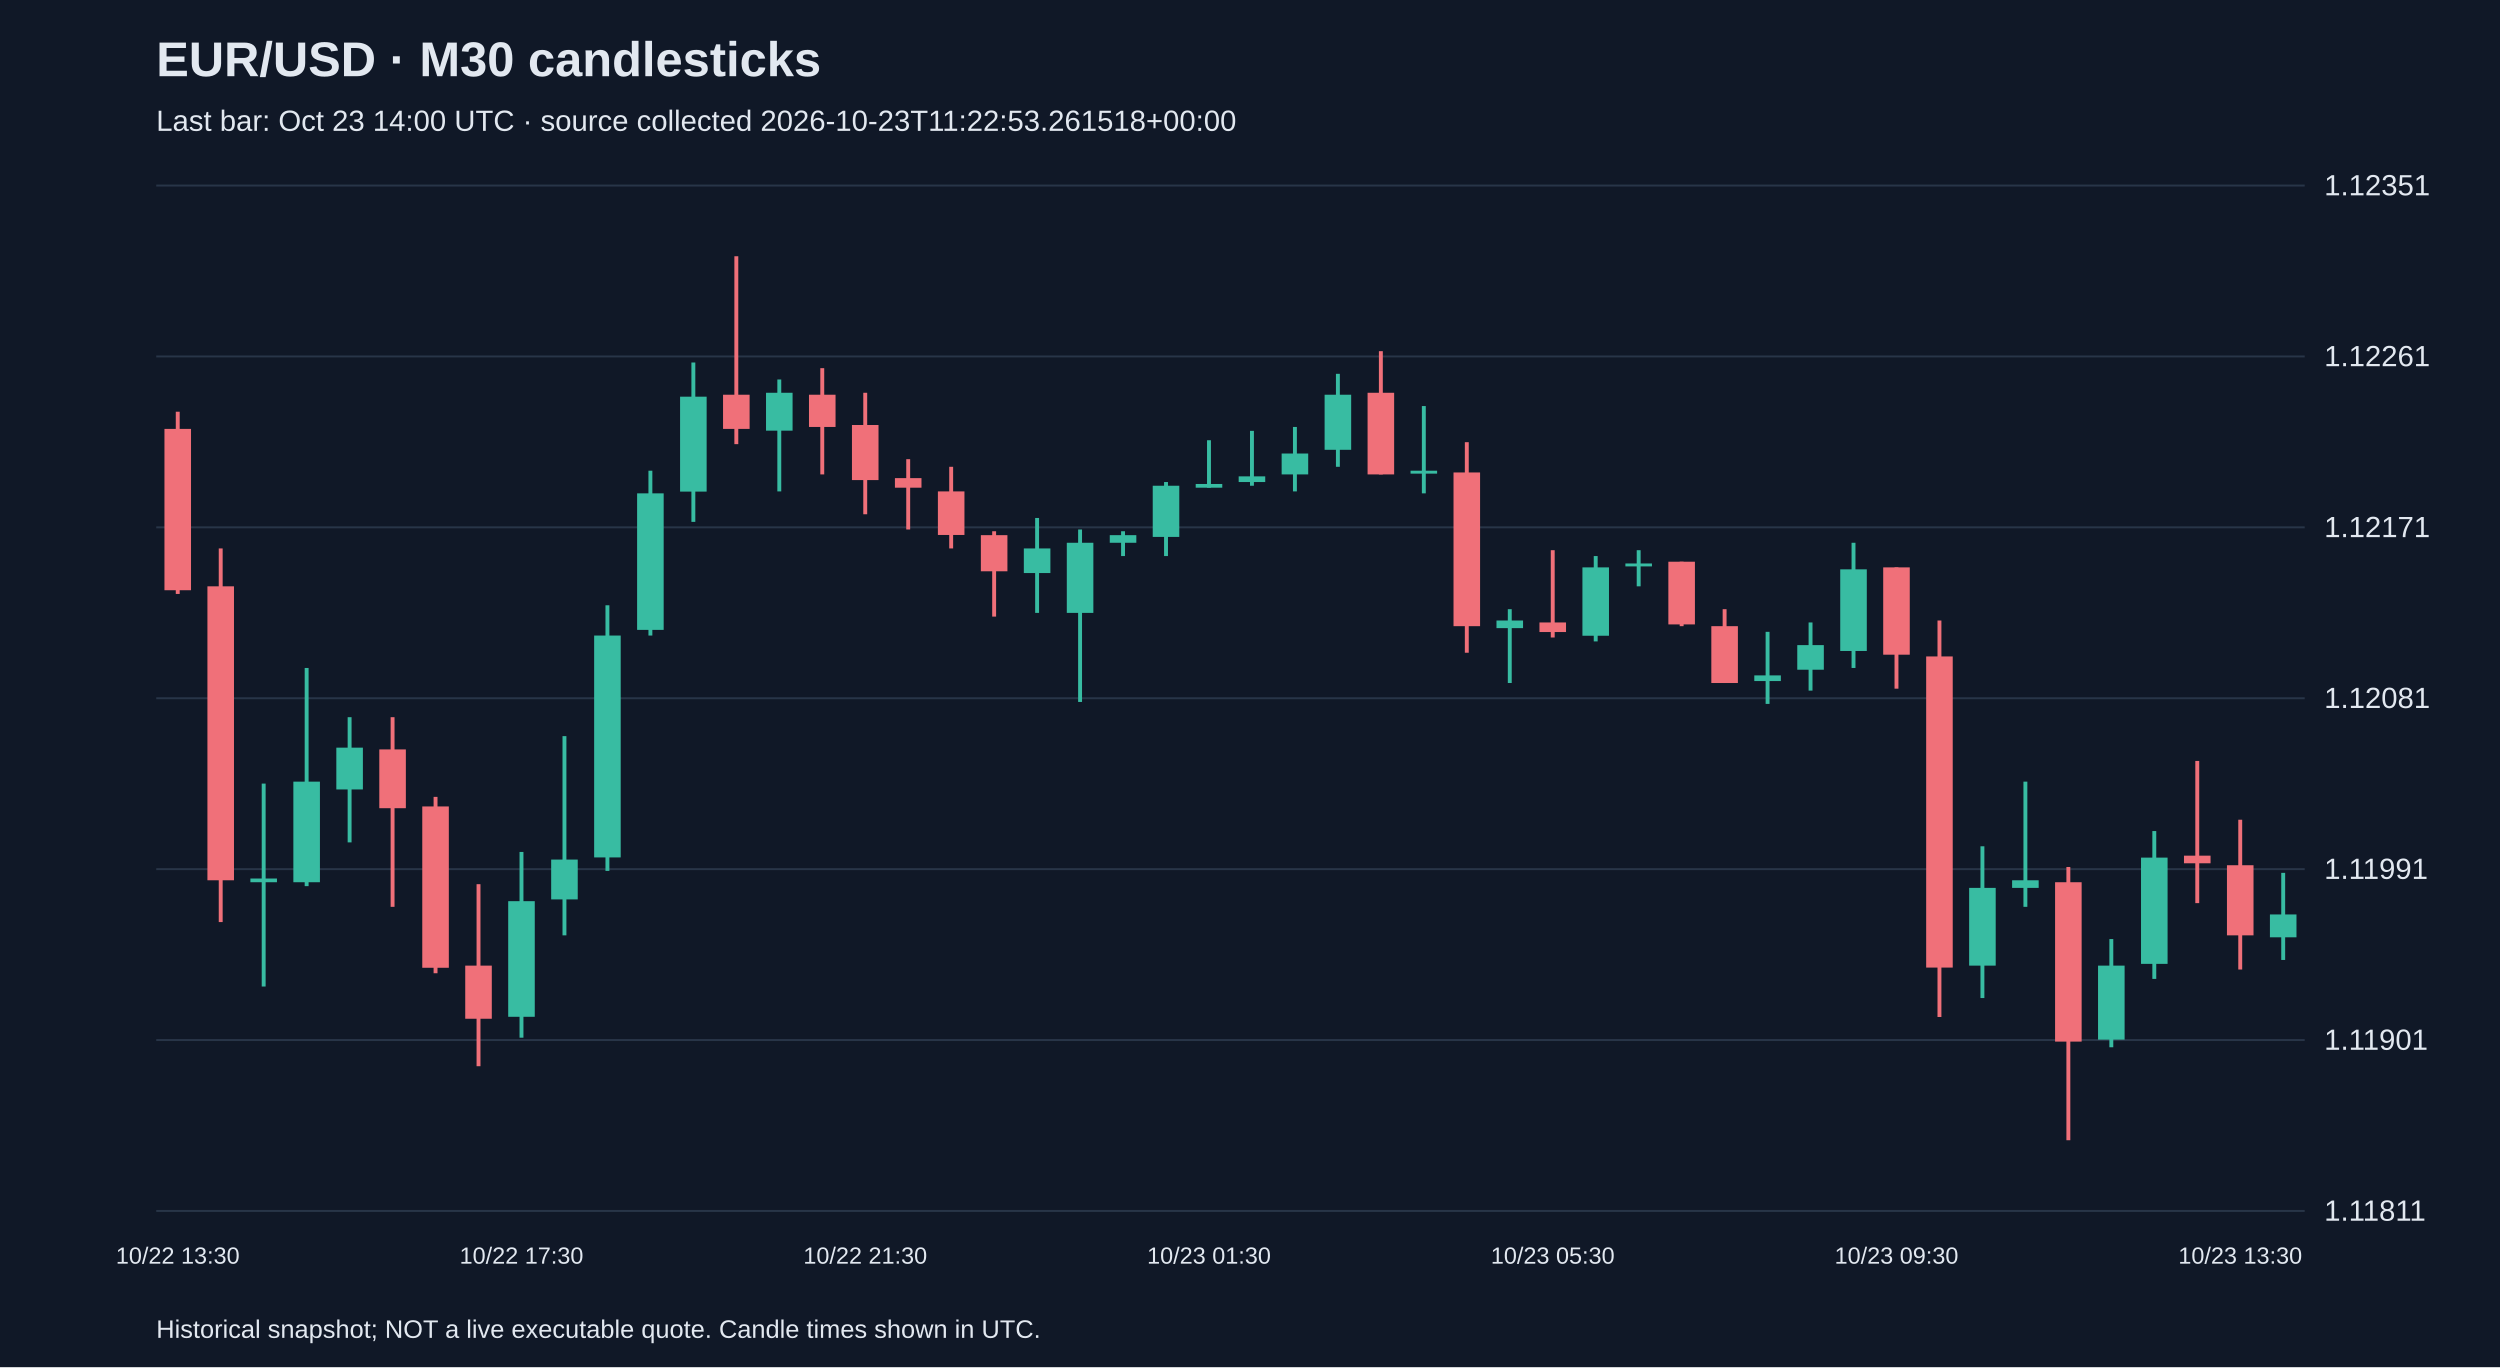
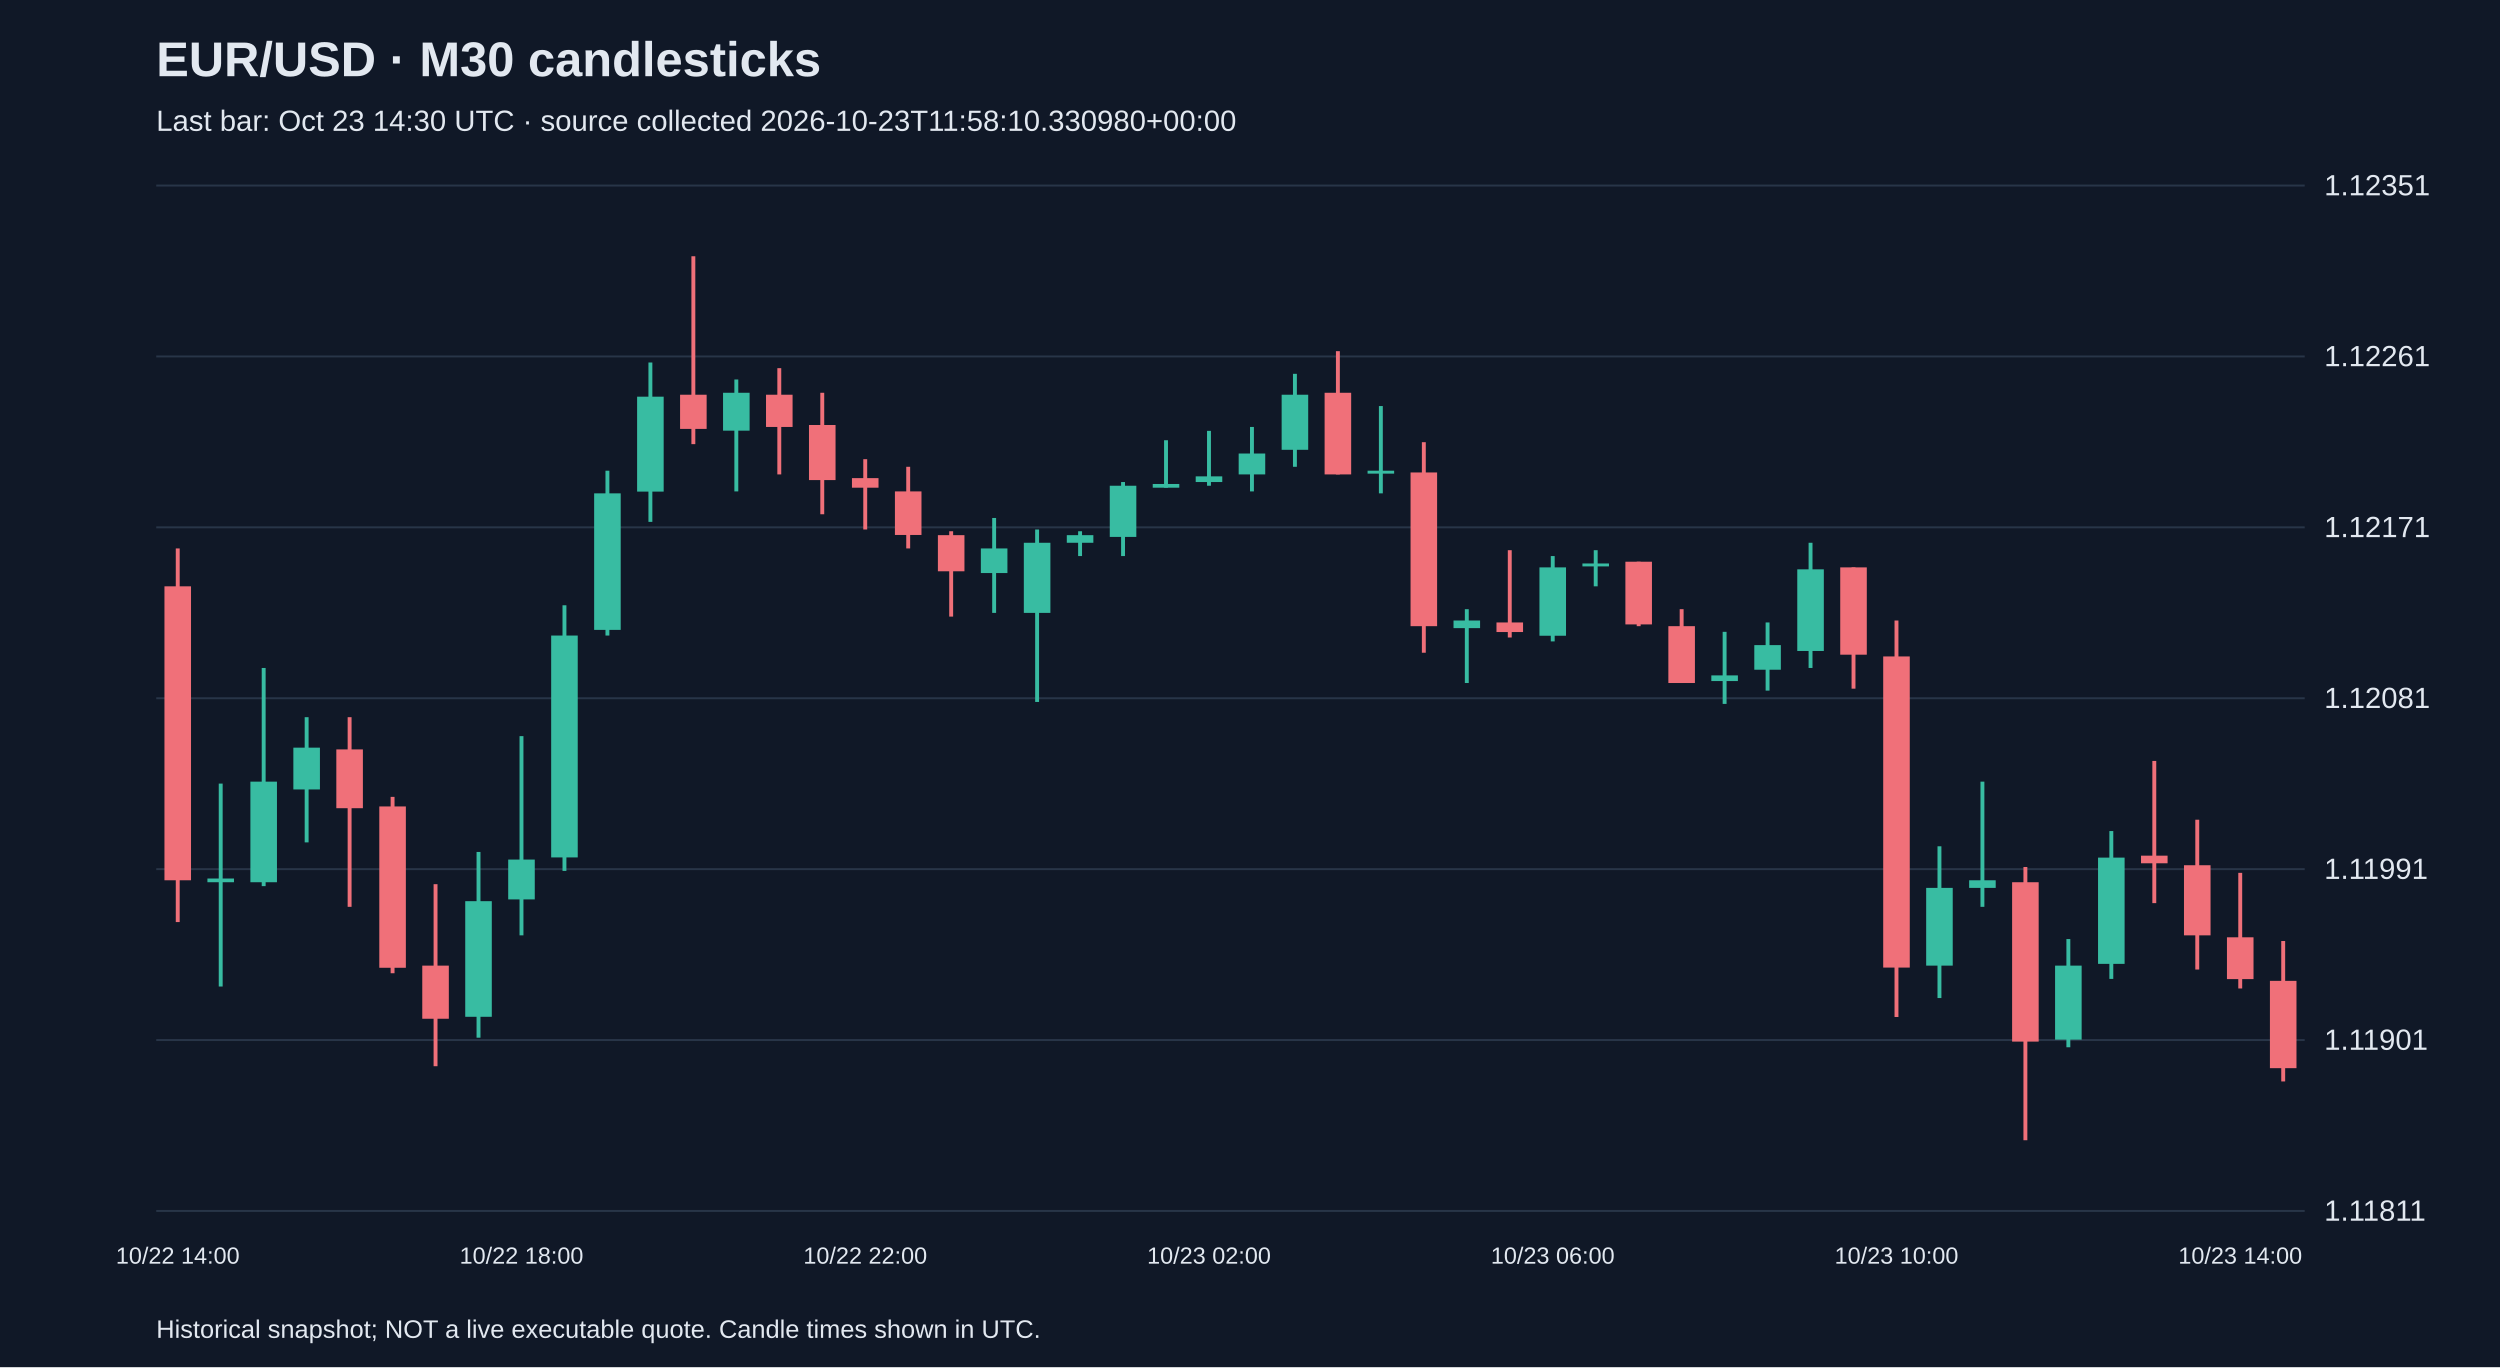
<svg xmlns="http://www.w3.org/2000/svg" viewBox="0 0 1280 700">
  <rect width="100%" height="100%" fill="#101827" />
  <style>text{font-family:Arial,sans-serif;fill:#e2e8f0}</style>
  <text x="80" y="39" font-size="25" font-weight="bold">EUR/USD · M30 candlesticks</text>
-   <text x="80" y="67" font-size="15" fill="#a6b1c5">Last bar: Oct 23 14:00 UTC · source collected 2026-10-23T11:22:53.261518+00:00</text>
+   <text x="80" y="67" font-size="15" fill="#a6b1c5">Last bar: Oct 23 14:30 UTC · source collected 2026-10-23T11:58:10.330980+00:00</text>
  <line x1="80" y1="620.0" x2="1180" y2="620.0" stroke="#283548" />
  <text x="1190" y="625.0" font-size="15">1.11811</text>
  <line x1="80" y1="532.5" x2="1180" y2="532.5" stroke="#283548" />
  <text x="1190" y="537.5" font-size="15">1.11901</text>
  <line x1="80" y1="445.0" x2="1180" y2="445.0" stroke="#283548" />
  <text x="1190" y="450.0" font-size="15">1.11991</text>
  <line x1="80" y1="357.5" x2="1180" y2="357.5" stroke="#283548" />
  <text x="1190" y="362.5" font-size="15">1.12081</text>
  <line x1="80" y1="270.0" x2="1180" y2="270.0" stroke="#283548" />
  <text x="1190" y="275.0" font-size="15">1.12171</text>
  <line x1="80" y1="182.5" x2="1180" y2="182.5" stroke="#283548" />
  <text x="1190" y="187.5" font-size="15">1.12261</text>
  <line x1="80" y1="95.0" x2="1180" y2="95.0" stroke="#283548" />
  <text x="1190" y="100.0" font-size="15">1.12351</text>
-   <line x1="91.0" y1="210.8" x2="91.0" y2="304.1" stroke="#f07079" stroke-width="2" />
-   <rect x="84.2" y="219.6" width="13.6" height="82.6" fill="#f07079" />
-   <text x="91.0" y="647" text-anchor="middle" font-size="12">10/22 13:30</text>
-   <line x1="113.0" y1="280.8" x2="113.0" y2="472.1" stroke="#f07079" stroke-width="2" />
-   <rect x="106.2" y="300.2" width="13.6" height="150.5" fill="#f07079" />
-   <line x1="135.0" y1="401.2" x2="135.0" y2="505.1" stroke="#38bca2" stroke-width="2" />
-   <rect x="128.2" y="449.8" width="13.6" height="1.9" fill="#38bca2" />
-   <line x1="157.0" y1="342.0" x2="157.0" y2="453.7" stroke="#38bca2" stroke-width="2" />
-   <rect x="150.2" y="400.2" width="13.6" height="51.5" fill="#38bca2" />
-   <line x1="179.0" y1="367.2" x2="179.0" y2="431.3" stroke="#38bca2" stroke-width="2" />
-   <rect x="172.2" y="382.8" width="13.6" height="21.4" fill="#38bca2" />
-   <line x1="201.0" y1="367.2" x2="201.0" y2="464.3" stroke="#f07079" stroke-width="2" />
-   <rect x="194.2" y="383.7" width="13.6" height="30.1" fill="#f07079" />
-   <line x1="223.0" y1="408.0" x2="223.0" y2="498.3" stroke="#f07079" stroke-width="2" />
-   <rect x="216.2" y="412.9" width="13.6" height="82.6" fill="#f07079" />
-   <line x1="245.0" y1="452.7" x2="245.0" y2="545.9" stroke="#f07079" stroke-width="2" />
-   <rect x="238.2" y="494.4" width="13.6" height="27.2" fill="#f07079" />
-   <line x1="267.0" y1="436.2" x2="267.0" y2="531.3" stroke="#38bca2" stroke-width="2" />
-   <rect x="260.2" y="461.4" width="13.6" height="59.2" fill="#38bca2" />
-   <text x="267.0" y="647" text-anchor="middle" font-size="12">10/22 17:30</text>
-   <line x1="289.0" y1="376.9" x2="289.0" y2="478.9" stroke="#38bca2" stroke-width="2" />
-   <rect x="282.2" y="440.1" width="13.6" height="20.4" fill="#38bca2" />
-   <line x1="311.0" y1="309.9" x2="311.0" y2="445.9" stroke="#38bca2" stroke-width="2" />
-   <rect x="304.2" y="325.4" width="13.6" height="113.6" fill="#38bca2" />
-   <line x1="333.0" y1="241.0" x2="333.0" y2="325.4" stroke="#38bca2" stroke-width="2" />
-   <rect x="326.2" y="252.6" width="13.6" height="69.9" fill="#38bca2" />
-   <line x1="355.0" y1="185.6" x2="355.0" y2="267.2" stroke="#38bca2" stroke-width="2" />
-   <rect x="348.2" y="203.1" width="13.6" height="48.6" fill="#38bca2" />
-   <line x1="377.0" y1="131.2" x2="377.0" y2="227.4" stroke="#f07079" stroke-width="2" />
-   <rect x="370.2" y="202.1" width="13.6" height="17.5" fill="#f07079" />
-   <line x1="399.0" y1="194.3" x2="399.0" y2="251.6" stroke="#38bca2" stroke-width="2" />
-   <rect x="392.2" y="201.1" width="13.6" height="19.4" fill="#38bca2" />
-   <line x1="421.0" y1="188.5" x2="421.0" y2="242.9" stroke="#f07079" stroke-width="2" />
-   <rect x="414.2" y="202.1" width="13.6" height="16.5" fill="#f07079" />
-   <line x1="443.0" y1="201.1" x2="443.0" y2="263.3" stroke="#f07079" stroke-width="2" />
-   <rect x="436.2" y="217.6" width="13.6" height="28.2" fill="#f07079" />
-   <text x="443.0" y="647" text-anchor="middle" font-size="12">10/22 21:30</text>
-   <line x1="465.0" y1="235.1" x2="465.0" y2="271.1" stroke="#f07079" stroke-width="2" />
-   <rect x="458.2" y="244.8" width="13.6" height="4.9" fill="#f07079" />
-   <line x1="487.0" y1="239.0" x2="487.0" y2="280.8" stroke="#f07079" stroke-width="2" />
-   <rect x="480.2" y="251.6" width="13.6" height="22.3" fill="#f07079" />
-   <line x1="509.0" y1="272.0" x2="509.0" y2="315.7" stroke="#f07079" stroke-width="2" />
-   <rect x="502.2" y="274.0" width="13.6" height="18.5" fill="#f07079" />
-   <line x1="531.0" y1="265.2" x2="531.0" y2="313.8" stroke="#38bca2" stroke-width="2" />
-   <rect x="524.2" y="280.8" width="13.6" height="12.6" fill="#38bca2" />
-   <line x1="553.0" y1="271.1" x2="553.0" y2="359.4" stroke="#38bca2" stroke-width="2" />
-   <rect x="546.2" y="277.9" width="13.6" height="35.9" fill="#38bca2" />
-   <line x1="575.0" y1="272.0" x2="575.0" y2="284.7" stroke="#38bca2" stroke-width="2" />
-   <rect x="568.2" y="274.0" width="13.6" height="3.9" fill="#38bca2" />
-   <line x1="597.0" y1="246.8" x2="597.0" y2="284.7" stroke="#38bca2" stroke-width="2" />
-   <rect x="590.2" y="248.7" width="13.6" height="26.2" fill="#38bca2" />
-   <line x1="619.0" y1="225.4" x2="619.0" y2="249.7" stroke="#38bca2" stroke-width="2" />
-   <rect x="612.2" y="247.8" width="13.6" height="1.9" fill="#38bca2" />
-   <text x="619.0" y="647" text-anchor="middle" font-size="12">10/23 01:30</text>
-   <line x1="641.0" y1="220.6" x2="641.0" y2="248.7" stroke="#38bca2" stroke-width="2" />
-   <rect x="634.2" y="243.9" width="13.6" height="2.9" fill="#38bca2" />
-   <line x1="663.0" y1="218.6" x2="663.0" y2="251.6" stroke="#38bca2" stroke-width="2" />
-   <rect x="656.2" y="232.2" width="13.6" height="10.7" fill="#38bca2" />
-   <line x1="685.0" y1="191.4" x2="685.0" y2="239.0" stroke="#38bca2" stroke-width="2" />
-   <rect x="678.2" y="202.1" width="13.6" height="28.2" fill="#38bca2" />
-   <line x1="707.0" y1="179.8" x2="707.0" y2="242.9" stroke="#f07079" stroke-width="2" />
-   <rect x="700.2" y="201.1" width="13.6" height="41.8" fill="#f07079" />
-   <line x1="729.0" y1="207.9" x2="729.0" y2="252.6" stroke="#38bca2" stroke-width="2" />
-   <rect x="722.2" y="241.0" width="13.6" height="1.5" fill="#38bca2" />
-   <line x1="751.0" y1="226.4" x2="751.0" y2="334.2" stroke="#f07079" stroke-width="2" />
-   <rect x="744.2" y="241.9" width="13.6" height="78.7" fill="#f07079" />
-   <line x1="773.0" y1="311.9" x2="773.0" y2="349.7" stroke="#38bca2" stroke-width="2" />
-   <rect x="766.2" y="317.7" width="13.6" height="3.9" fill="#38bca2" />
-   <line x1="795.0" y1="281.7" x2="795.0" y2="326.4" stroke="#f07079" stroke-width="2" />
-   <rect x="788.2" y="318.7" width="13.6" height="4.9" fill="#f07079" />
-   <text x="795.0" y="647" text-anchor="middle" font-size="12">10/23 05:30</text>
-   <line x1="817.0" y1="284.7" x2="817.0" y2="328.4" stroke="#38bca2" stroke-width="2" />
-   <rect x="810.2" y="290.5" width="13.6" height="35.0" fill="#38bca2" />
-   <line x1="839.0" y1="281.7" x2="839.0" y2="300.2" stroke="#38bca2" stroke-width="2" />
-   <rect x="832.2" y="288.5" width="13.6" height="1.5" fill="#38bca2" />
-   <line x1="861.0" y1="287.6" x2="861.0" y2="320.6" stroke="#f07079" stroke-width="2" />
-   <rect x="854.2" y="287.6" width="13.6" height="32.1" fill="#f07079" />
-   <line x1="883.0" y1="311.9" x2="883.0" y2="349.7" stroke="#f07079" stroke-width="2" />
-   <rect x="876.2" y="320.6" width="13.6" height="29.1" fill="#f07079" />
-   <line x1="905.0" y1="323.5" x2="905.0" y2="360.4" stroke="#38bca2" stroke-width="2" />
-   <rect x="898.2" y="345.8" width="13.6" height="2.9" fill="#38bca2" />
-   <line x1="927.0" y1="318.7" x2="927.0" y2="353.6" stroke="#38bca2" stroke-width="2" />
-   <rect x="920.2" y="330.3" width="13.6" height="12.6" fill="#38bca2" />
-   <line x1="949.0" y1="277.9" x2="949.0" y2="342.0" stroke="#38bca2" stroke-width="2" />
-   <rect x="942.2" y="291.5" width="13.6" height="41.8" fill="#38bca2" />
-   <line x1="971.0" y1="290.5" x2="971.0" y2="352.6" stroke="#f07079" stroke-width="2" />
-   <rect x="964.2" y="290.5" width="13.6" height="44.7" fill="#f07079" />
-   <text x="971.0" y="647" text-anchor="middle" font-size="12">10/23 09:30</text>
-   <line x1="993.0" y1="317.7" x2="993.0" y2="520.7" stroke="#f07079" stroke-width="2" />
-   <rect x="986.2" y="336.1" width="13.6" height="159.3" fill="#f07079" />
-   <line x1="1015.0" y1="433.3" x2="1015.0" y2="511.0" stroke="#38bca2" stroke-width="2" />
-   <rect x="1008.2" y="454.6" width="13.6" height="39.8" fill="#38bca2" />
-   <line x1="1037.0" y1="400.2" x2="1037.0" y2="464.3" stroke="#38bca2" stroke-width="2" />
-   <rect x="1030.2" y="450.7" width="13.6" height="3.9" fill="#38bca2" />
-   <line x1="1059.0" y1="443.9" x2="1059.0" y2="583.8" stroke="#f07079" stroke-width="2" />
-   <rect x="1052.2" y="451.7" width="13.6" height="81.6" fill="#f07079" />
-   <line x1="1081.0" y1="480.8" x2="1081.0" y2="536.2" stroke="#38bca2" stroke-width="2" />
-   <rect x="1074.2" y="494.4" width="13.6" height="37.9" fill="#38bca2" />
-   <line x1="1103.0" y1="425.5" x2="1103.0" y2="501.2" stroke="#38bca2" stroke-width="2" />
-   <rect x="1096.2" y="439.1" width="13.6" height="54.4" fill="#38bca2" />
-   <line x1="1125.0" y1="389.6" x2="1125.0" y2="462.4" stroke="#f07079" stroke-width="2" />
-   <rect x="1118.2" y="438.1" width="13.6" height="3.9" fill="#f07079" />
-   <line x1="1147.0" y1="419.7" x2="1147.0" y2="496.4" stroke="#f07079" stroke-width="2" />
-   <rect x="1140.2" y="443.0" width="13.6" height="35.9" fill="#f07079" />
-   <text x="1147.0" y="647" text-anchor="middle" font-size="12">10/23 13:30</text>
-   <line x1="1169.0" y1="446.9" x2="1169.0" y2="491.5" stroke="#38bca2" stroke-width="2" />
-   <rect x="1162.2" y="468.2" width="13.6" height="11.7" fill="#38bca2" />
+   <line x1="91.0" y1="280.8" x2="91.0" y2="472.1" stroke="#f07079" stroke-width="2" />
+   <rect x="84.2" y="300.2" width="13.6" height="150.5" fill="#f07079" />
+   <text x="91.0" y="647" text-anchor="middle" font-size="12">10/22 14:00</text>
+   <line x1="113.0" y1="401.2" x2="113.0" y2="505.1" stroke="#38bca2" stroke-width="2" />
+   <rect x="106.2" y="449.8" width="13.6" height="1.9" fill="#38bca2" />
+   <line x1="135.0" y1="342.0" x2="135.0" y2="453.7" stroke="#38bca2" stroke-width="2" />
+   <rect x="128.2" y="400.2" width="13.6" height="51.5" fill="#38bca2" />
+   <line x1="157.0" y1="367.2" x2="157.0" y2="431.3" stroke="#38bca2" stroke-width="2" />
+   <rect x="150.2" y="382.8" width="13.6" height="21.4" fill="#38bca2" />
+   <line x1="179.0" y1="367.2" x2="179.0" y2="464.3" stroke="#f07079" stroke-width="2" />
+   <rect x="172.2" y="383.7" width="13.6" height="30.1" fill="#f07079" />
+   <line x1="201.0" y1="408.0" x2="201.0" y2="498.3" stroke="#f07079" stroke-width="2" />
+   <rect x="194.2" y="412.9" width="13.6" height="82.6" fill="#f07079" />
+   <line x1="223.0" y1="452.7" x2="223.0" y2="545.9" stroke="#f07079" stroke-width="2" />
+   <rect x="216.2" y="494.4" width="13.6" height="27.2" fill="#f07079" />
+   <line x1="245.0" y1="436.2" x2="245.0" y2="531.3" stroke="#38bca2" stroke-width="2" />
+   <rect x="238.2" y="461.4" width="13.6" height="59.2" fill="#38bca2" />
+   <line x1="267.0" y1="376.9" x2="267.0" y2="478.9" stroke="#38bca2" stroke-width="2" />
+   <rect x="260.2" y="440.1" width="13.6" height="20.4" fill="#38bca2" />
+   <text x="267.0" y="647" text-anchor="middle" font-size="12">10/22 18:00</text>
+   <line x1="289.0" y1="309.9" x2="289.0" y2="445.9" stroke="#38bca2" stroke-width="2" />
+   <rect x="282.2" y="325.4" width="13.6" height="113.6" fill="#38bca2" />
+   <line x1="311.0" y1="241.0" x2="311.0" y2="325.4" stroke="#38bca2" stroke-width="2" />
+   <rect x="304.2" y="252.6" width="13.6" height="69.9" fill="#38bca2" />
+   <line x1="333.0" y1="185.6" x2="333.0" y2="267.2" stroke="#38bca2" stroke-width="2" />
+   <rect x="326.2" y="203.1" width="13.6" height="48.6" fill="#38bca2" />
+   <line x1="355.0" y1="131.2" x2="355.0" y2="227.4" stroke="#f07079" stroke-width="2" />
+   <rect x="348.2" y="202.1" width="13.6" height="17.5" fill="#f07079" />
+   <line x1="377.0" y1="194.3" x2="377.0" y2="251.6" stroke="#38bca2" stroke-width="2" />
+   <rect x="370.2" y="201.1" width="13.6" height="19.4" fill="#38bca2" />
+   <line x1="399.0" y1="188.5" x2="399.0" y2="242.9" stroke="#f07079" stroke-width="2" />
+   <rect x="392.2" y="202.1" width="13.6" height="16.5" fill="#f07079" />
+   <line x1="421.0" y1="201.1" x2="421.0" y2="263.3" stroke="#f07079" stroke-width="2" />
+   <rect x="414.2" y="217.6" width="13.6" height="28.2" fill="#f07079" />
+   <line x1="443.0" y1="235.1" x2="443.0" y2="271.1" stroke="#f07079" stroke-width="2" />
+   <rect x="436.2" y="244.8" width="13.6" height="4.9" fill="#f07079" />
+   <text x="443.0" y="647" text-anchor="middle" font-size="12">10/22 22:00</text>
+   <line x1="465.0" y1="239.0" x2="465.0" y2="280.8" stroke="#f07079" stroke-width="2" />
+   <rect x="458.2" y="251.6" width="13.6" height="22.3" fill="#f07079" />
+   <line x1="487.0" y1="272.0" x2="487.0" y2="315.7" stroke="#f07079" stroke-width="2" />
+   <rect x="480.2" y="274.0" width="13.6" height="18.5" fill="#f07079" />
+   <line x1="509.0" y1="265.2" x2="509.0" y2="313.8" stroke="#38bca2" stroke-width="2" />
+   <rect x="502.2" y="280.8" width="13.6" height="12.6" fill="#38bca2" />
+   <line x1="531.0" y1="271.1" x2="531.0" y2="359.4" stroke="#38bca2" stroke-width="2" />
+   <rect x="524.2" y="277.9" width="13.6" height="35.9" fill="#38bca2" />
+   <line x1="553.0" y1="272.0" x2="553.0" y2="284.7" stroke="#38bca2" stroke-width="2" />
+   <rect x="546.2" y="274.0" width="13.6" height="3.9" fill="#38bca2" />
+   <line x1="575.0" y1="246.8" x2="575.0" y2="284.7" stroke="#38bca2" stroke-width="2" />
+   <rect x="568.2" y="248.7" width="13.6" height="26.2" fill="#38bca2" />
+   <line x1="597.0" y1="225.4" x2="597.0" y2="249.7" stroke="#38bca2" stroke-width="2" />
+   <rect x="590.2" y="247.8" width="13.6" height="1.9" fill="#38bca2" />
+   <line x1="619.0" y1="220.6" x2="619.0" y2="248.7" stroke="#38bca2" stroke-width="2" />
+   <rect x="612.2" y="243.9" width="13.6" height="2.9" fill="#38bca2" />
+   <text x="619.0" y="647" text-anchor="middle" font-size="12">10/23 02:00</text>
+   <line x1="641.0" y1="218.6" x2="641.0" y2="251.6" stroke="#38bca2" stroke-width="2" />
+   <rect x="634.2" y="232.2" width="13.6" height="10.7" fill="#38bca2" />
+   <line x1="663.0" y1="191.4" x2="663.0" y2="239.0" stroke="#38bca2" stroke-width="2" />
+   <rect x="656.2" y="202.1" width="13.6" height="28.2" fill="#38bca2" />
+   <line x1="685.0" y1="179.8" x2="685.0" y2="242.9" stroke="#f07079" stroke-width="2" />
+   <rect x="678.2" y="201.1" width="13.6" height="41.8" fill="#f07079" />
+   <line x1="707.0" y1="207.9" x2="707.0" y2="252.6" stroke="#38bca2" stroke-width="2" />
+   <rect x="700.2" y="241.0" width="13.6" height="1.5" fill="#38bca2" />
+   <line x1="729.0" y1="226.4" x2="729.0" y2="334.2" stroke="#f07079" stroke-width="2" />
+   <rect x="722.2" y="241.9" width="13.6" height="78.7" fill="#f07079" />
+   <line x1="751.0" y1="311.9" x2="751.0" y2="349.7" stroke="#38bca2" stroke-width="2" />
+   <rect x="744.2" y="317.7" width="13.6" height="3.9" fill="#38bca2" />
+   <line x1="773.0" y1="281.7" x2="773.0" y2="326.4" stroke="#f07079" stroke-width="2" />
+   <rect x="766.2" y="318.7" width="13.6" height="4.9" fill="#f07079" />
+   <line x1="795.0" y1="284.7" x2="795.0" y2="328.4" stroke="#38bca2" stroke-width="2" />
+   <rect x="788.2" y="290.5" width="13.6" height="35.0" fill="#38bca2" />
+   <text x="795.0" y="647" text-anchor="middle" font-size="12">10/23 06:00</text>
+   <line x1="817.0" y1="281.7" x2="817.0" y2="300.2" stroke="#38bca2" stroke-width="2" />
+   <rect x="810.2" y="288.5" width="13.6" height="1.5" fill="#38bca2" />
+   <line x1="839.0" y1="287.6" x2="839.0" y2="320.6" stroke="#f07079" stroke-width="2" />
+   <rect x="832.2" y="287.6" width="13.6" height="32.1" fill="#f07079" />
+   <line x1="861.0" y1="311.9" x2="861.0" y2="349.7" stroke="#f07079" stroke-width="2" />
+   <rect x="854.2" y="320.6" width="13.6" height="29.1" fill="#f07079" />
+   <line x1="883.0" y1="323.5" x2="883.0" y2="360.4" stroke="#38bca2" stroke-width="2" />
+   <rect x="876.2" y="345.8" width="13.6" height="2.9" fill="#38bca2" />
+   <line x1="905.0" y1="318.7" x2="905.0" y2="353.6" stroke="#38bca2" stroke-width="2" />
+   <rect x="898.2" y="330.3" width="13.6" height="12.6" fill="#38bca2" />
+   <line x1="927.0" y1="277.9" x2="927.0" y2="342.0" stroke="#38bca2" stroke-width="2" />
+   <rect x="920.2" y="291.5" width="13.6" height="41.8" fill="#38bca2" />
+   <line x1="949.0" y1="290.5" x2="949.0" y2="352.6" stroke="#f07079" stroke-width="2" />
+   <rect x="942.2" y="290.5" width="13.6" height="44.7" fill="#f07079" />
+   <line x1="971.0" y1="317.7" x2="971.0" y2="520.7" stroke="#f07079" stroke-width="2" />
+   <rect x="964.2" y="336.1" width="13.6" height="159.3" fill="#f07079" />
+   <text x="971.0" y="647" text-anchor="middle" font-size="12">10/23 10:00</text>
+   <line x1="993.0" y1="433.3" x2="993.0" y2="511.0" stroke="#38bca2" stroke-width="2" />
+   <rect x="986.2" y="454.6" width="13.6" height="39.8" fill="#38bca2" />
+   <line x1="1015.0" y1="400.2" x2="1015.0" y2="464.3" stroke="#38bca2" stroke-width="2" />
+   <rect x="1008.2" y="450.7" width="13.6" height="3.9" fill="#38bca2" />
+   <line x1="1037.0" y1="443.9" x2="1037.0" y2="583.8" stroke="#f07079" stroke-width="2" />
+   <rect x="1030.2" y="451.7" width="13.6" height="81.6" fill="#f07079" />
+   <line x1="1059.0" y1="480.8" x2="1059.0" y2="536.2" stroke="#38bca2" stroke-width="2" />
+   <rect x="1052.2" y="494.4" width="13.6" height="37.9" fill="#38bca2" />
+   <line x1="1081.0" y1="425.5" x2="1081.0" y2="501.2" stroke="#38bca2" stroke-width="2" />
+   <rect x="1074.2" y="439.1" width="13.6" height="54.4" fill="#38bca2" />
+   <line x1="1103.0" y1="389.6" x2="1103.0" y2="462.4" stroke="#f07079" stroke-width="2" />
+   <rect x="1096.2" y="438.1" width="13.6" height="3.9" fill="#f07079" />
+   <line x1="1125.0" y1="419.7" x2="1125.0" y2="496.4" stroke="#f07079" stroke-width="2" />
+   <rect x="1118.2" y="443.0" width="13.6" height="35.9" fill="#f07079" />
+   <line x1="1147.0" y1="446.9" x2="1147.0" y2="506.1" stroke="#f07079" stroke-width="2" />
+   <rect x="1140.2" y="479.9" width="13.6" height="21.4" fill="#f07079" />
+   <text x="1147.0" y="647" text-anchor="middle" font-size="12">10/23 14:00</text>
+   <line x1="1169.0" y1="481.8" x2="1169.0" y2="553.7" stroke="#f07079" stroke-width="2" />
+   <rect x="1162.2" y="502.2" width="13.6" height="44.7" fill="#f07079" />
  <text x="80" y="685" font-size="13">Historical snapshot; NOT a live executable quote. Candle times shown in UTC.</text>
</svg>
